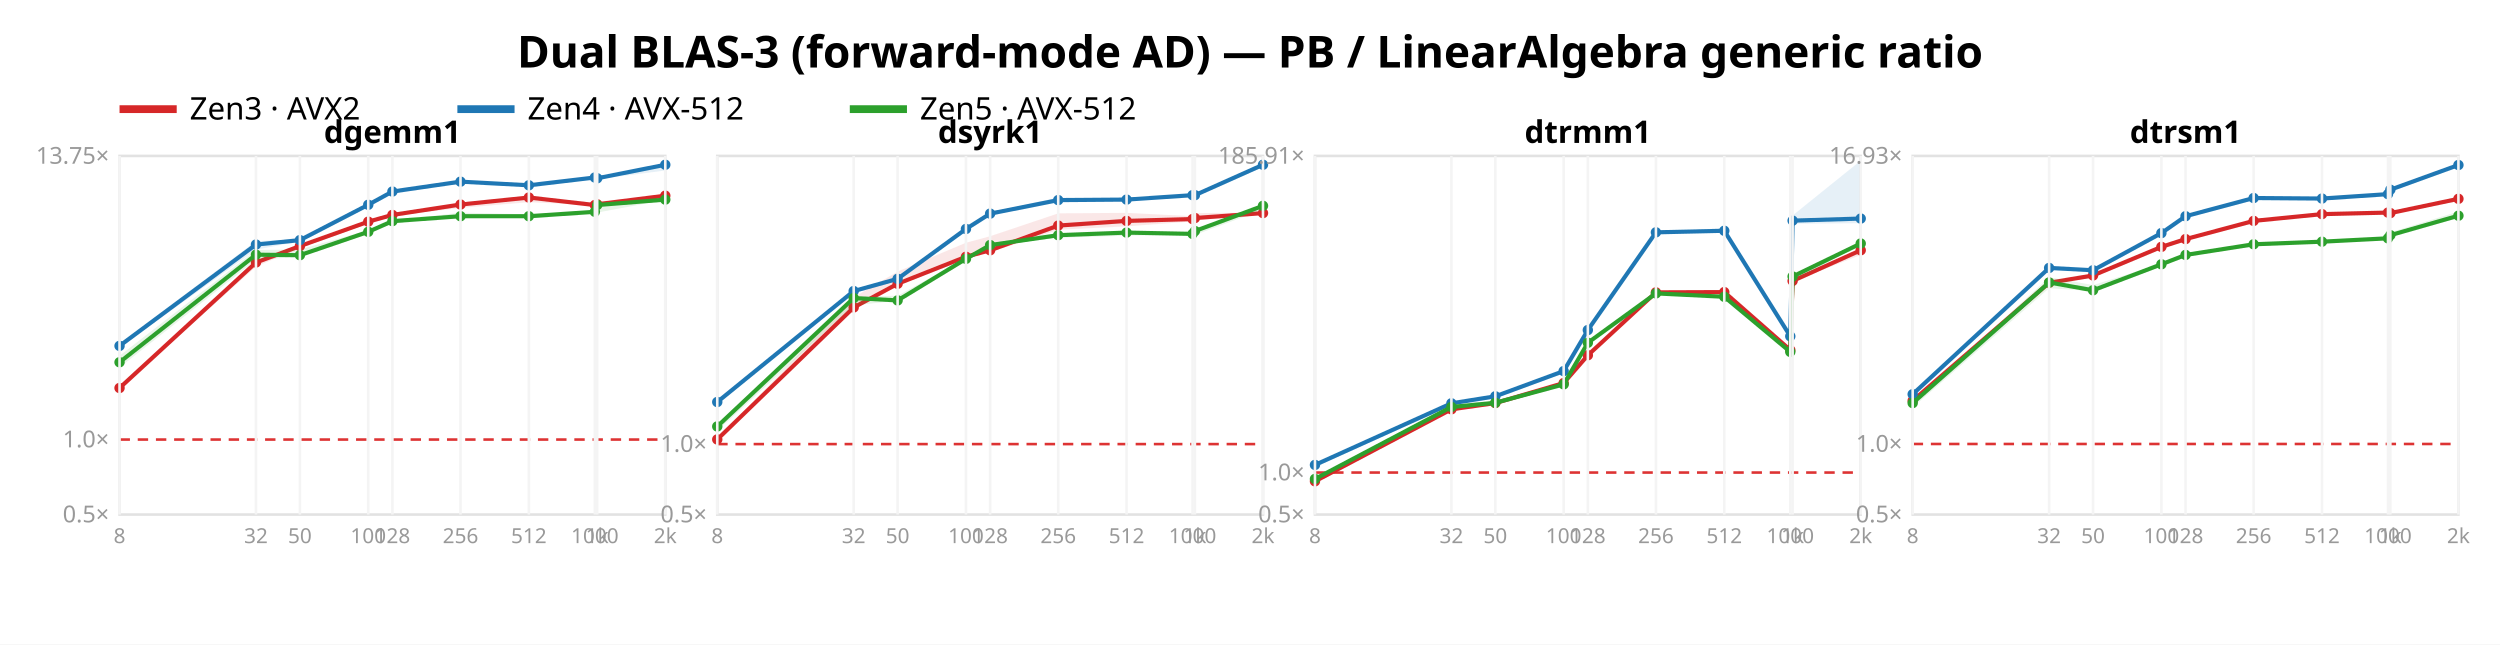
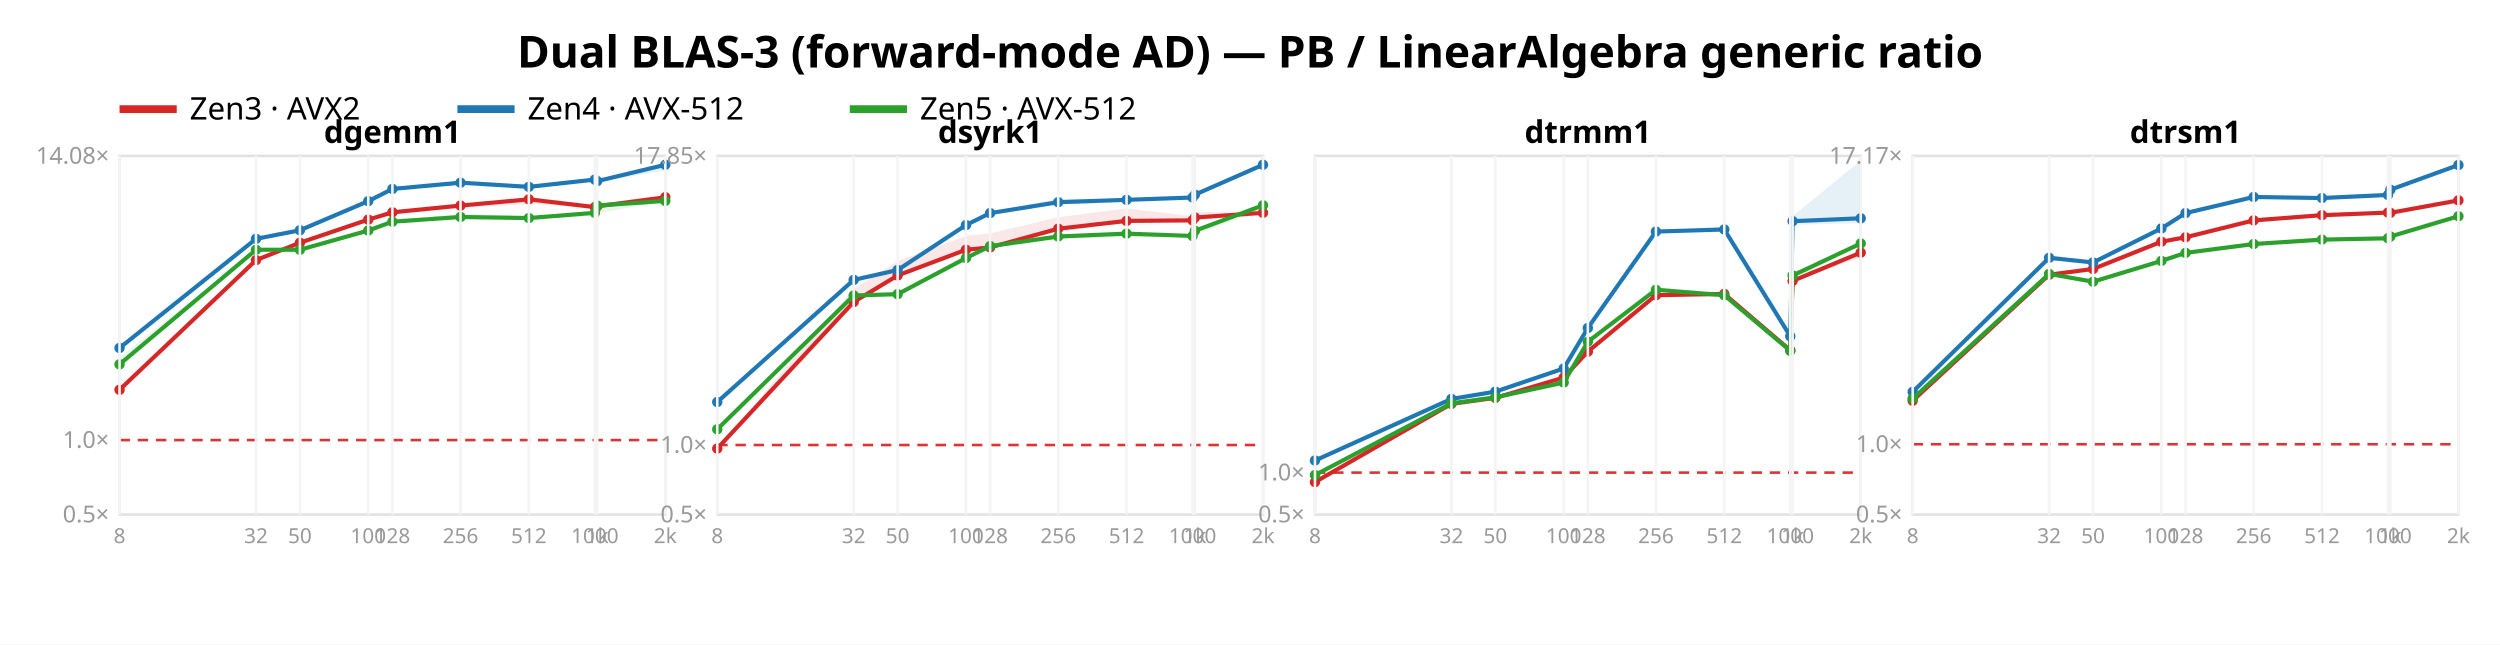
<svg xmlns="http://www.w3.org/2000/svg" width="962" height="248" font-family="sans-serif">
  <rect width="962" height="248" fill="white" />
  <text x="481.0" y="26" text-anchor="middle" font-size="17" font-weight="bold">Dual BLAS-3 (forward-mode AD) — PB / LinearAlgebra generic ratio</text>
  <line x1="46" y1="42" x2="68" y2="42" stroke="#d62728" stroke-width="3" />
  <text x="73" y="46" font-size="12">Zen3 · AVX2</text>
  <line x1="176" y1="42" x2="198" y2="42" stroke="#1f77b4" stroke-width="3" />
  <text x="203" y="46" font-size="12">Zen4 · AVX-512</text>
  <line x1="327" y1="42" x2="349" y2="42" stroke="#2ca02c" stroke-width="3" />
  <text x="354" y="46" font-size="12">Zen5 · AVX-512</text>
  <rect x="46" y="60" width="210" height="138" fill="none" stroke="#e2e2e2" />
-   <line x1="46" y1="169.14" x2="256" y2="169.14" stroke="#d33" stroke-dasharray="4 3" />
+   <line x1="46" y1="169.344" x2="256" y2="169.344" stroke="#d33" stroke-dasharray="4 3" />
  <text x="42" y="201.0" text-anchor="end" font-size="9" fill="#999">0.5×</text>
-   <text x="42" y="172.14" text-anchor="end" font-size="9" fill="#999">1.0×</text>
-   <text x="42" y="63.011" text-anchor="end" font-size="9" fill="#999">13.75×</text>
-   <polygon points="46.0,149.0 98.5,100.4 115.4,94.4 141.7,85.3 151.0,82.2 177.2,78.6 203.5,75.8 228.9,78.8 229.8,77.6 256.0,75.2 256.0,75.4 229.8,78.9 228.9,79.0 203.5,77.8 177.2,80.0 151.0,83.1 141.7,85.6 115.4,95.4 98.5,102.6 46.0,149.8" fill="#d62728" opacity="0.11" />
-   <polyline points="46.0,149.3 98.5,101.0 115.4,94.7 141.7,85.3 151.0,82.7 177.2,78.7 203.5,76.0 228.9,78.9 229.8,78.6 256.0,75.3" fill="none" stroke="#d62728" stroke-width="1.6" />
-   <circle cx="46.0" cy="149.3" r="2" fill="#d62728" />
-   <circle cx="98.5" cy="101.0" r="2" fill="#d62728" />
-   <circle cx="115.4" cy="94.7" r="2" fill="#d62728" />
-   <circle cx="141.7" cy="85.3" r="2" fill="#d62728" />
-   <circle cx="151.0" cy="82.7" r="2" fill="#d62728" />
-   <circle cx="177.2" cy="78.7" r="2" fill="#d62728" />
-   <circle cx="203.5" cy="76.0" r="2" fill="#d62728" />
-   <circle cx="228.9" cy="78.9" r="2" fill="#d62728" />
-   <circle cx="229.8" cy="78.6" r="2" fill="#d62728" />
-   <circle cx="256.0" cy="75.3" r="2" fill="#d62728" />
-   <polygon points="46.0,132.2 98.5,92.8 115.4,91.9 141.7,78.5 151.0,73.6 177.2,69.6 203.5,70.7 228.9,68.2 229.8,68.4 256.0,63.2 256.0,65.6 229.8,69.0 228.9,68.5 203.5,71.6 177.2,70.4 151.0,73.9 141.7,79.5 115.4,92.8 98.5,96.1 46.0,133.7" fill="#1f77b4" opacity="0.11" />
-   <polyline points="46.0,133.1 98.5,94.1 115.4,92.4 141.7,78.8 151.0,73.7 177.2,69.9 203.5,71.3 228.9,68.3 229.8,68.6 256.0,63.4" fill="none" stroke="#1f77b4" stroke-width="1.6" />
-   <circle cx="46.0" cy="133.1" r="2" fill="#1f77b4" />
-   <circle cx="98.5" cy="94.1" r="2" fill="#1f77b4" />
-   <circle cx="115.4" cy="92.4" r="2" fill="#1f77b4" />
-   <circle cx="141.7" cy="78.8" r="2" fill="#1f77b4" />
-   <circle cx="151.0" cy="73.7" r="2" fill="#1f77b4" />
-   <circle cx="177.2" cy="69.9" r="2" fill="#1f77b4" />
-   <circle cx="203.5" cy="71.3" r="2" fill="#1f77b4" />
-   <circle cx="228.9" cy="68.3" r="2" fill="#1f77b4" />
-   <circle cx="229.8" cy="68.6" r="2" fill="#1f77b4" />
+   <text x="42" y="172.344" text-anchor="end" font-size="9" fill="#999">1.0×</text>
+   <text x="42" y="63.003" text-anchor="end" font-size="9" fill="#999">14.08×</text>
+   <polygon points="46.0,149.7 98.5,100.0 115.4,93.3 141.7,84.4 151.0,81.3 177.2,78.9 203.5,76.6 228.9,79.6 229.8,78.3 256.0,75.9 256.0,76.0 229.8,79.7 228.9,79.9 203.5,78.5 177.2,80.0 151.0,82.1 141.7,84.6 115.4,93.6 98.5,100.4 46.0,150.2" fill="#d62728" opacity="0.11" />
+   <polyline points="46.0,150.0 98.5,100.1 115.4,93.4 141.7,84.5 151.0,81.7 177.2,79.1 203.5,76.7 228.9,79.7 229.8,79.4 256.0,75.9" fill="none" stroke="#d62728" stroke-width="1.6" />
+   <circle cx="46.0" cy="150.0" r="2" fill="#d62728" />
+   <circle cx="98.5" cy="100.1" r="2" fill="#d62728" />
+   <circle cx="115.4" cy="93.4" r="2" fill="#d62728" />
+   <circle cx="141.7" cy="84.5" r="2" fill="#d62728" />
+   <circle cx="151.0" cy="81.7" r="2" fill="#d62728" />
+   <circle cx="177.2" cy="79.1" r="2" fill="#d62728" />
+   <circle cx="203.5" cy="76.7" r="2" fill="#d62728" />
+   <circle cx="228.9" cy="79.7" r="2" fill="#d62728" />
+   <circle cx="229.8" cy="79.4" r="2" fill="#d62728" />
+   <circle cx="256.0" cy="75.9" r="2" fill="#d62728" />
+   <polygon points="46.0,133.5 98.5,91.8 115.4,88.5 141.7,77.2 151.0,72.5 177.2,69.7 203.5,71.2 228.9,69.0 229.8,69.5 256.0,63.2 256.0,65.6 229.8,70.1 228.9,69.3 203.5,72.3 177.2,70.8 151.0,73.0 141.7,77.5 115.4,88.6 98.5,92.1 46.0,134.2" fill="#1f77b4" opacity="0.11" />
+   <polyline points="46.0,133.9 98.5,91.9 115.4,88.6 141.7,77.4 151.0,72.7 177.2,70.3 203.5,71.9 228.9,69.1 229.8,69.7 256.0,63.4" fill="none" stroke="#1f77b4" stroke-width="1.6" />
+   <circle cx="46.0" cy="133.9" r="2" fill="#1f77b4" />
+   <circle cx="98.5" cy="91.9" r="2" fill="#1f77b4" />
+   <circle cx="115.4" cy="88.6" r="2" fill="#1f77b4" />
+   <circle cx="141.7" cy="77.4" r="2" fill="#1f77b4" />
+   <circle cx="151.0" cy="72.7" r="2" fill="#1f77b4" />
+   <circle cx="177.2" cy="70.3" r="2" fill="#1f77b4" />
+   <circle cx="203.5" cy="71.9" r="2" fill="#1f77b4" />
+   <circle cx="228.9" cy="69.1" r="2" fill="#1f77b4" />
+   <circle cx="229.8" cy="69.7" r="2" fill="#1f77b4" />
  <circle cx="256.0" cy="63.4" r="2" fill="#1f77b4" />
-   <polygon points="46.0,136.9 98.5,96.2 115.4,96.0 141.7,88.6 151.0,85.0 177.2,81.8 203.5,82.5 228.9,81.4 229.8,77.9 256.0,76.8 256.0,76.9 229.8,81.8 228.9,81.8 203.5,84.0 177.2,83.3 151.0,85.4 141.7,89.4 115.4,98.8 98.5,100.0 46.0,141.4" fill="#2ca02c" opacity="0.11" />
-   <polyline points="46.0,139.4 98.5,98.0 115.4,98.2 141.7,89.2 151.0,85.1 177.2,83.2 203.5,83.2 228.9,81.5 229.8,78.9 256.0,76.8" fill="none" stroke="#2ca02c" stroke-width="1.6" />
-   <circle cx="46.0" cy="139.4" r="2" fill="#2ca02c" />
-   <circle cx="98.5" cy="98.0" r="2" fill="#2ca02c" />
-   <circle cx="115.4" cy="98.2" r="2" fill="#2ca02c" />
-   <circle cx="141.7" cy="89.2" r="2" fill="#2ca02c" />
-   <circle cx="151.0" cy="85.1" r="2" fill="#2ca02c" />
-   <circle cx="177.2" cy="83.2" r="2" fill="#2ca02c" />
-   <circle cx="203.5" cy="83.2" r="2" fill="#2ca02c" />
-   <circle cx="228.9" cy="81.5" r="2" fill="#2ca02c" />
-   <circle cx="229.8" cy="78.9" r="2" fill="#2ca02c" />
-   <circle cx="256.0" cy="76.8" r="2" fill="#2ca02c" />
+   <polygon points="46.0,137.5 98.5,96.0 115.4,95.6 141.7,88.6 151.0,85.1 177.2,82.1 203.5,83.2 228.9,81.7 229.8,78.1 256.0,77.2 256.0,77.3 229.8,82.1 228.9,82.1 203.5,84.8 177.2,83.6 151.0,85.7 141.7,88.8 115.4,97.3 98.5,96.3 46.0,140.7" fill="#2ca02c" opacity="0.11" />
+   <polyline points="46.0,140.2 98.5,96.1 115.4,96.1 141.7,88.7 151.0,85.3 177.2,83.5 203.5,83.9 228.9,81.9 229.8,79.1 256.0,77.3" fill="none" stroke="#2ca02c" stroke-width="1.6" />
+   <circle cx="46.0" cy="140.2" r="2" fill="#2ca02c" />
+   <circle cx="98.5" cy="96.1" r="2" fill="#2ca02c" />
+   <circle cx="115.4" cy="96.1" r="2" fill="#2ca02c" />
+   <circle cx="141.7" cy="88.7" r="2" fill="#2ca02c" />
+   <circle cx="151.0" cy="85.3" r="2" fill="#2ca02c" />
+   <circle cx="177.2" cy="83.5" r="2" fill="#2ca02c" />
+   <circle cx="203.5" cy="83.9" r="2" fill="#2ca02c" />
+   <circle cx="228.9" cy="81.9" r="2" fill="#2ca02c" />
+   <circle cx="229.8" cy="79.1" r="2" fill="#2ca02c" />
+   <circle cx="256.0" cy="77.3" r="2" fill="#2ca02c" />
  <text x="151.0" y="55" text-anchor="middle" font-size="12" font-weight="bold">dgemm1</text>
  <line x1="46.0" y1="60" x2="46.0" y2="198" stroke="#f4f4f4" />
  <text x="46.0" y="209" text-anchor="middle" font-size="8" fill="#999">8</text>
  <line x1="98.5" y1="60" x2="98.5" y2="198" stroke="#f4f4f4" />
  <text x="98.5" y="209" text-anchor="middle" font-size="8" fill="#999">32</text>
  <line x1="115.4" y1="60" x2="115.4" y2="198" stroke="#f4f4f4" />
  <text x="115.4" y="209" text-anchor="middle" font-size="8" fill="#999">50</text>
  <line x1="141.7" y1="60" x2="141.7" y2="198" stroke="#f4f4f4" />
  <text x="141.7" y="209" text-anchor="middle" font-size="8" fill="#999">100</text>
  <line x1="151.0" y1="60" x2="151.0" y2="198" stroke="#f4f4f4" />
  <text x="151.0" y="209" text-anchor="middle" font-size="8" fill="#999">128</text>
  <line x1="177.2" y1="60" x2="177.2" y2="198" stroke="#f4f4f4" />
  <text x="177.2" y="209" text-anchor="middle" font-size="8" fill="#999">256</text>
  <line x1="203.5" y1="60" x2="203.5" y2="198" stroke="#f4f4f4" />
  <text x="203.5" y="209" text-anchor="middle" font-size="8" fill="#999">512</text>
  <line x1="228.9" y1="60" x2="228.9" y2="198" stroke="#f4f4f4" />
  <text x="228.9" y="209" text-anchor="middle" font-size="8" fill="#999">1000</text>
  <line x1="229.8" y1="60" x2="229.8" y2="198" stroke="#f4f4f4" />
  <text x="229.8" y="209" text-anchor="middle" font-size="8" fill="#999">1k</text>
  <line x1="256.0" y1="60" x2="256.0" y2="198" stroke="#f4f4f4" />
  <text x="256.0" y="209" text-anchor="middle" font-size="8" fill="#999">2k</text>
  <rect x="276" y="60" width="210" height="138" fill="none" stroke="#e2e2e2" />
-   <line x1="276" y1="170.888" x2="486" y2="170.888" stroke="#d33" stroke-dasharray="4 3" />
+   <line x1="276" y1="171.245" x2="486" y2="171.245" stroke="#d33" stroke-dasharray="4 3" />
  <text x="272" y="201.0" text-anchor="end" font-size="9" fill="#999">0.5×</text>
-   <text x="272" y="173.888" text-anchor="end" font-size="9" fill="#999">1.0×</text>
-   <polygon points="276.0,168.9 328.5,114.4 345.4,104.5 371.7,93.4 381.0,90.9 407.2,82.1 433.5,81.9 458.9,83.2 459.8,82.0 486.0,81.8 486.0,82.5 459.8,84.8 458.9,85.2 433.5,87.1 407.2,88.4 381.0,97.1 371.7,99.1 345.4,109.5 328.5,118.9 276.0,169.2" fill="#d62728" opacity="0.11" />
-   <polyline points="276.0,169.1 328.5,118.3 345.4,109.2 371.7,98.8 381.0,96.3 407.2,86.8 433.5,85.0 458.9,84.3 459.8,83.9 486.0,82.0" fill="none" stroke="#d62728" stroke-width="1.6" />
-   <circle cx="276.0" cy="169.1" r="2" fill="#d62728" />
-   <circle cx="328.5" cy="118.3" r="2" fill="#d62728" />
-   <circle cx="345.4" cy="109.2" r="2" fill="#d62728" />
-   <circle cx="371.7" cy="98.8" r="2" fill="#d62728" />
-   <circle cx="381.0" cy="96.3" r="2" fill="#d62728" />
-   <circle cx="407.2" cy="86.8" r="2" fill="#d62728" />
+   <text x="272" y="174.245" text-anchor="end" font-size="9" fill="#999">1.0×</text>
+   <text x="272" y="63.004" text-anchor="end" font-size="9" fill="#999">17.85×</text>
+   <polygon points="276.0,172.3 328.5,111.2 345.4,100.5 371.7,90.8 381.0,89.8 407.2,83.6 433.5,80.2 458.9,83.2 459.8,81.6 486.0,81.8 486.0,82.0 459.8,84.8 458.9,85.1 433.5,85.4 407.2,89.2 381.0,95.9 371.7,96.3 345.4,106.2 328.5,116.5 276.0,172.9" fill="#d62728" opacity="0.11" />
+   <polyline points="276.0,172.6 328.5,116.2 345.4,106.0 371.7,96.1 381.0,95.2 407.2,88.0 433.5,85.0 458.9,84.8 459.8,83.7 486.0,81.9" fill="none" stroke="#d62728" stroke-width="1.6" />
+   <circle cx="276.0" cy="172.6" r="2" fill="#d62728" />
+   <circle cx="328.5" cy="116.2" r="2" fill="#d62728" />
+   <circle cx="345.4" cy="106.0" r="2" fill="#d62728" />
+   <circle cx="371.7" cy="96.1" r="2" fill="#d62728" />
+   <circle cx="381.0" cy="95.2" r="2" fill="#d62728" />
+   <circle cx="407.2" cy="88.0" r="2" fill="#d62728" />
  <circle cx="433.5" cy="85.0" r="2" fill="#d62728" />
-   <circle cx="458.9" cy="84.3" r="2" fill="#d62728" />
-   <circle cx="459.8" cy="83.9" r="2" fill="#d62728" />
-   <circle cx="486.0" cy="82.0" r="2" fill="#d62728" />
-   <polygon points="276.0,154.4 328.5,111.5 345.4,107.0 371.7,88.0 381.0,81.7 407.2,76.0 433.5,76.5 458.9,75.0 459.8,74.8 486.0,63.0 486.0,63.7 459.8,75.4 458.9,75.3 433.5,77.2 407.2,77.6 381.0,82.5 371.7,88.6 345.4,108.0 328.5,112.8 276.0,155.2" fill="#1f77b4" opacity="0.11" />
-   <polyline points="276.0,154.7 328.5,112.0 345.4,107.3 371.7,88.1 381.0,82.2 407.2,77.0 433.5,76.8 458.9,75.1 459.8,75.1 486.0,63.4" fill="none" stroke="#1f77b4" stroke-width="1.6" />
+   <circle cx="458.9" cy="84.8" r="2" fill="#d62728" />
+   <circle cx="459.8" cy="83.7" r="2" fill="#d62728" />
+   <circle cx="486.0" cy="81.9" r="2" fill="#d62728" />
+   <polygon points="276.0,154.1 328.5,107.6 345.4,103.8 371.7,86.5 381.0,81.5 407.2,76.5 433.5,76.5 458.9,75.8 459.8,74.6 486.0,63.0 486.0,63.6 459.8,75.1 458.9,76.2 433.5,77.5 407.2,78.4 381.0,82.5 371.7,86.7 345.4,104.0 328.5,107.8 276.0,154.8" fill="#1f77b4" opacity="0.11" />
+   <polyline points="276.0,154.7 328.5,107.7 345.4,103.9 371.7,86.6 381.0,82.0 407.2,77.8 433.5,76.9 458.9,76.0 459.8,74.9 486.0,63.4" fill="none" stroke="#1f77b4" stroke-width="1.6" />
  <circle cx="276.0" cy="154.7" r="2" fill="#1f77b4" />
-   <circle cx="328.5" cy="112.0" r="2" fill="#1f77b4" />
-   <circle cx="345.4" cy="107.3" r="2" fill="#1f77b4" />
-   <circle cx="371.7" cy="88.1" r="2" fill="#1f77b4" />
-   <circle cx="381.0" cy="82.2" r="2" fill="#1f77b4" />
-   <circle cx="407.2" cy="77.0" r="2" fill="#1f77b4" />
-   <circle cx="433.5" cy="76.8" r="2" fill="#1f77b4" />
-   <circle cx="458.9" cy="75.1" r="2" fill="#1f77b4" />
-   <circle cx="459.8" cy="75.1" r="2" fill="#1f77b4" />
+   <circle cx="328.5" cy="107.7" r="2" fill="#1f77b4" />
+   <circle cx="345.4" cy="103.9" r="2" fill="#1f77b4" />
+   <circle cx="371.7" cy="86.6" r="2" fill="#1f77b4" />
+   <circle cx="381.0" cy="82.0" r="2" fill="#1f77b4" />
+   <circle cx="407.2" cy="77.8" r="2" fill="#1f77b4" />
+   <circle cx="433.5" cy="76.9" r="2" fill="#1f77b4" />
+   <circle cx="458.9" cy="76.0" r="2" fill="#1f77b4" />
+   <circle cx="459.8" cy="74.9" r="2" fill="#1f77b4" />
  <circle cx="486.0" cy="63.4" r="2" fill="#1f77b4" />
-   <polygon points="276.0,163.2 328.5,114.2 345.4,113.8 371.7,99.3 381.0,94.2 407.2,90.4 433.5,89.3 458.9,89.7 459.8,88.2 486.0,79.1 486.0,80.7 459.8,90.4 458.9,90.2 433.5,90.7 407.2,91.5 381.0,94.5 371.7,99.9 345.4,115.7 328.5,117.5 276.0,165.8" fill="#2ca02c" opacity="0.11" />
-   <polyline points="276.0,164.1 328.5,114.7 345.4,115.6 371.7,99.6 381.0,94.3 407.2,90.5 433.5,89.5 458.9,90.0 459.8,88.9 486.0,79.2" fill="none" stroke="#2ca02c" stroke-width="1.6" />
-   <circle cx="276.0" cy="164.1" r="2" fill="#2ca02c" />
-   <circle cx="328.5" cy="114.7" r="2" fill="#2ca02c" />
-   <circle cx="345.4" cy="115.6" r="2" fill="#2ca02c" />
-   <circle cx="371.7" cy="99.6" r="2" fill="#2ca02c" />
-   <circle cx="381.0" cy="94.3" r="2" fill="#2ca02c" />
-   <circle cx="407.2" cy="90.5" r="2" fill="#2ca02c" />
-   <circle cx="433.5" cy="89.5" r="2" fill="#2ca02c" />
-   <circle cx="458.9" cy="90.0" r="2" fill="#2ca02c" />
-   <circle cx="459.8" cy="88.9" r="2" fill="#2ca02c" />
-   <circle cx="486.0" cy="79.2" r="2" fill="#2ca02c" />
+   <polygon points="276.0,164.9 328.5,113.5 345.4,112.3 371.7,99.2 381.0,94.6 407.2,90.8 433.5,89.7 458.9,90.6 459.8,88.2 486.0,78.8 486.0,80.5 459.8,90.3 458.9,91.1 433.5,91.2 407.2,92.0 381.0,95.0 371.7,99.4 345.4,113.7 328.5,113.8 276.0,165.4" fill="#2ca02c" opacity="0.11" />
+   <polyline points="276.0,165.2 328.5,113.7 345.4,113.2 371.7,99.3 381.0,94.7 407.2,91.0 433.5,89.9 458.9,90.8 459.8,88.8 486.0,79.0" fill="none" stroke="#2ca02c" stroke-width="1.6" />
+   <circle cx="276.0" cy="165.2" r="2" fill="#2ca02c" />
+   <circle cx="328.5" cy="113.7" r="2" fill="#2ca02c" />
+   <circle cx="345.4" cy="113.2" r="2" fill="#2ca02c" />
+   <circle cx="371.7" cy="99.3" r="2" fill="#2ca02c" />
+   <circle cx="381.0" cy="94.7" r="2" fill="#2ca02c" />
+   <circle cx="407.2" cy="91.0" r="2" fill="#2ca02c" />
+   <circle cx="433.5" cy="89.9" r="2" fill="#2ca02c" />
+   <circle cx="458.9" cy="90.8" r="2" fill="#2ca02c" />
+   <circle cx="459.8" cy="88.8" r="2" fill="#2ca02c" />
+   <circle cx="486.0" cy="79.0" r="2" fill="#2ca02c" />
  <text x="381.0" y="55" text-anchor="middle" font-size="12" font-weight="bold">dsyrk1</text>
  <line x1="276.0" y1="60" x2="276.0" y2="198" stroke="#f4f4f4" />
  <text x="276.0" y="209" text-anchor="middle" font-size="8" fill="#999">8</text>
  <line x1="328.5" y1="60" x2="328.5" y2="198" stroke="#f4f4f4" />
  <text x="328.5" y="209" text-anchor="middle" font-size="8" fill="#999">32</text>
  <line x1="345.4" y1="60" x2="345.4" y2="198" stroke="#f4f4f4" />
  <text x="345.4" y="209" text-anchor="middle" font-size="8" fill="#999">50</text>
  <line x1="371.7" y1="60" x2="371.7" y2="198" stroke="#f4f4f4" />
  <text x="371.7" y="209" text-anchor="middle" font-size="8" fill="#999">100</text>
  <line x1="381.0" y1="60" x2="381.0" y2="198" stroke="#f4f4f4" />
  <text x="381.0" y="209" text-anchor="middle" font-size="8" fill="#999">128</text>
  <line x1="407.2" y1="60" x2="407.2" y2="198" stroke="#f4f4f4" />
  <text x="407.2" y="209" text-anchor="middle" font-size="8" fill="#999">256</text>
  <line x1="433.5" y1="60" x2="433.5" y2="198" stroke="#f4f4f4" />
  <text x="433.5" y="209" text-anchor="middle" font-size="8" fill="#999">512</text>
  <line x1="458.9" y1="60" x2="458.9" y2="198" stroke="#f4f4f4" />
  <text x="458.9" y="209" text-anchor="middle" font-size="8" fill="#999">1000</text>
  <line x1="459.8" y1="60" x2="459.8" y2="198" stroke="#f4f4f4" />
  <text x="459.8" y="209" text-anchor="middle" font-size="8" fill="#999">1k</text>
  <line x1="486.0" y1="60" x2="486.0" y2="198" stroke="#f4f4f4" />
  <text x="486.0" y="209" text-anchor="middle" font-size="8" fill="#999">2k</text>
  <rect x="506" y="60" width="210" height="138" fill="none" stroke="#e2e2e2" />
-   <line x1="506" y1="181.838" x2="716" y2="181.838" stroke="#d33" stroke-dasharray="4 3" />
+   <line x1="506" y1="181.857" x2="716" y2="181.857" stroke="#d33" stroke-dasharray="4 3" />
  <text x="502" y="201.0" text-anchor="end" font-size="9" fill="#999">0.5×</text>
-   <text x="502" y="184.838" text-anchor="end" font-size="9" fill="#999">1.0×</text>
-   <text x="502" y="63" text-anchor="end" font-size="9" fill="#999">185.91×</text>
-   <polygon points="506.0,185.2 558.5,157.2 575.4,155.0 601.7,147.4 611.0,136.5 637.2,112.5 663.5,112.3 688.9,134.7 689.8,107.3 716.0,96.2 716.0,98.1 689.8,108.3 688.9,134.8 663.5,112.8 637.2,112.8 611.0,136.8 601.7,147.4 575.4,155.4 558.5,157.9 506.0,185.3" fill="#d62728" opacity="0.11" />
-   <polyline points="506.0,185.2 558.5,157.5 575.4,155.1 601.7,147.4 611.0,136.7 637.2,112.5 663.5,112.4 688.9,134.7 689.8,108.1 716.0,96.3" fill="none" stroke="#d62728" stroke-width="1.6" />
-   <circle cx="506.0" cy="185.2" r="2" fill="#d62728" />
-   <circle cx="558.5" cy="157.5" r="2" fill="#d62728" />
-   <circle cx="575.4" cy="155.1" r="2" fill="#d62728" />
-   <circle cx="601.7" cy="147.4" r="2" fill="#d62728" />
-   <circle cx="611.0" cy="136.7" r="2" fill="#d62728" />
-   <circle cx="637.2" cy="112.5" r="2" fill="#d62728" />
-   <circle cx="663.5" cy="112.4" r="2" fill="#d62728" />
-   <circle cx="688.9" cy="134.7" r="2" fill="#d62728" />
+   <text x="502" y="184.857" text-anchor="end" font-size="9" fill="#999">1.0×</text>
+   <polygon points="506.0,185.4 558.5,155.2 575.4,153.0 601.7,145.3 611.0,135.3 637.2,113.5 663.5,113.0 688.9,134.7 689.8,107.3 716.0,97.1 716.0,99.0 689.8,108.3 688.9,134.8 663.5,113.4 637.2,113.8 611.0,135.4 601.7,145.4 575.4,153.2 558.5,155.5 506.0,185.6" fill="#d62728" opacity="0.11" />
+   <polyline points="506.0,185.5 558.5,155.4 575.4,153.1 601.7,145.3 611.0,135.3 637.2,113.6 663.5,113.1 688.9,134.8 689.8,108.1 716.0,97.2" fill="none" stroke="#d62728" stroke-width="1.6" />
+   <circle cx="506.0" cy="185.5" r="2" fill="#d62728" />
+   <circle cx="558.5" cy="155.4" r="2" fill="#d62728" />
+   <circle cx="575.4" cy="153.1" r="2" fill="#d62728" />
+   <circle cx="601.7" cy="145.3" r="2" fill="#d62728" />
+   <circle cx="611.0" cy="135.3" r="2" fill="#d62728" />
+   <circle cx="637.2" cy="113.6" r="2" fill="#d62728" />
+   <circle cx="663.5" cy="113.1" r="2" fill="#d62728" />
+   <circle cx="688.9" cy="134.8" r="2" fill="#d62728" />
  <circle cx="689.8" cy="108.1" r="2" fill="#d62728" />
-   <circle cx="716.0" cy="96.3" r="2" fill="#d62728" />
-   <polygon points="506.0,178.7 558.5,155.0 575.4,152.4 601.7,142.7 611.0,126.7 637.2,89.2 663.5,87.8 688.9,129.3 689.8,82.9 716.0,61.8 716.0,85.9 689.8,86.1 688.9,129.5 663.5,89.2 637.2,89.8 611.0,127.2 601.7,143.2 575.4,152.6 558.5,155.5 506.0,179.0" fill="#1f77b4" opacity="0.11" />
-   <polyline points="506.0,178.9 558.5,155.2 575.4,152.5 601.7,142.8 611.0,127.0 637.2,89.4 663.5,88.8 688.9,129.4 689.8,84.9 716.0,84.1" fill="none" stroke="#1f77b4" stroke-width="1.6" />
-   <circle cx="506.0" cy="178.9" r="2" fill="#1f77b4" />
-   <circle cx="558.5" cy="155.2" r="2" fill="#1f77b4" />
-   <circle cx="575.4" cy="152.5" r="2" fill="#1f77b4" />
-   <circle cx="601.7" cy="142.8" r="2" fill="#1f77b4" />
-   <circle cx="611.0" cy="127.0" r="2" fill="#1f77b4" />
-   <circle cx="637.2" cy="89.4" r="2" fill="#1f77b4" />
-   <circle cx="663.5" cy="88.8" r="2" fill="#1f77b4" />
+   <circle cx="716.0" cy="97.2" r="2" fill="#d62728" />
+   <polygon points="506.0,176.9 558.5,153.4 575.4,150.6 601.7,141.7 611.0,125.8 637.2,88.9 663.5,87.2 688.9,129.3 689.8,83.2 716.0,61.8 716.0,85.9 689.8,86.5 688.9,129.5 663.5,88.9 637.2,89.7 611.0,126.5 601.7,141.9 575.4,150.8 558.5,153.5 506.0,177.3" fill="#1f77b4" opacity="0.11" />
+   <polyline points="506.0,177.2 558.5,153.5 575.4,150.7 601.7,141.8 611.0,126.2 637.2,89.1 663.5,88.3 688.9,129.4 689.8,85.1 716.0,84.0" fill="none" stroke="#1f77b4" stroke-width="1.6" />
+   <circle cx="506.0" cy="177.2" r="2" fill="#1f77b4" />
+   <circle cx="558.5" cy="153.5" r="2" fill="#1f77b4" />
+   <circle cx="575.4" cy="150.7" r="2" fill="#1f77b4" />
+   <circle cx="601.7" cy="141.8" r="2" fill="#1f77b4" />
+   <circle cx="611.0" cy="126.2" r="2" fill="#1f77b4" />
+   <circle cx="637.2" cy="89.1" r="2" fill="#1f77b4" />
+   <circle cx="663.5" cy="88.3" r="2" fill="#1f77b4" />
  <circle cx="688.9" cy="129.4" r="2" fill="#1f77b4" />
-   <circle cx="689.8" cy="84.9" r="2" fill="#1f77b4" />
-   <circle cx="716.0" cy="84.1" r="2" fill="#1f77b4" />
-   <polygon points="506.0,184.0 558.5,155.8 575.4,154.0 601.7,147.8 611.0,131.9 637.2,112.1 663.5,113.8 688.9,135.3 689.8,106.3 716.0,93.5 716.0,93.8 689.8,108.7 688.9,135.4 663.5,114.3 637.2,113.0 611.0,132.1 601.7,148.0 575.4,155.1 558.5,157.8 506.0,184.7" fill="#2ca02c" opacity="0.11" />
-   <polyline points="506.0,184.3 558.5,156.6 575.4,155.0 601.7,147.9 611.0,131.9 637.2,112.9 663.5,114.2 688.9,135.4 689.8,106.4 716.0,93.7" fill="none" stroke="#2ca02c" stroke-width="1.6" />
-   <circle cx="506.0" cy="184.3" r="2" fill="#2ca02c" />
-   <circle cx="558.5" cy="156.6" r="2" fill="#2ca02c" />
-   <circle cx="575.4" cy="155.0" r="2" fill="#2ca02c" />
-   <circle cx="601.7" cy="147.9" r="2" fill="#2ca02c" />
-   <circle cx="611.0" cy="131.9" r="2" fill="#2ca02c" />
-   <circle cx="637.2" cy="112.9" r="2" fill="#2ca02c" />
-   <circle cx="663.5" cy="114.2" r="2" fill="#2ca02c" />
-   <circle cx="688.9" cy="135.4" r="2" fill="#2ca02c" />
-   <circle cx="689.8" cy="106.4" r="2" fill="#2ca02c" />
+   <circle cx="689.8" cy="85.1" r="2" fill="#1f77b4" />
+   <circle cx="716.0" cy="84.0" r="2" fill="#1f77b4" />
+   <polygon points="506.0,182.5 558.5,155.1 575.4,152.7 601.7,147.1 611.0,131.4 637.2,111.3 663.5,113.5 688.9,134.9 689.8,105.9 716.0,93.6 716.0,93.8 689.8,108.3 688.9,135.1 663.5,113.6 637.2,111.7 611.0,131.6 601.7,147.2 575.4,153.0 558.5,155.4 506.0,182.9" fill="#2ca02c" opacity="0.11" />
+   <polyline points="506.0,182.8 558.5,155.2 575.4,152.9 601.7,147.2 611.0,131.5 637.2,111.5 663.5,113.6 688.9,135.0 689.8,106.0 716.0,93.7" fill="none" stroke="#2ca02c" stroke-width="1.6" />
+   <circle cx="506.0" cy="182.8" r="2" fill="#2ca02c" />
+   <circle cx="558.5" cy="155.2" r="2" fill="#2ca02c" />
+   <circle cx="575.4" cy="152.9" r="2" fill="#2ca02c" />
+   <circle cx="601.7" cy="147.2" r="2" fill="#2ca02c" />
+   <circle cx="611.0" cy="131.5" r="2" fill="#2ca02c" />
+   <circle cx="637.2" cy="111.5" r="2" fill="#2ca02c" />
+   <circle cx="663.5" cy="113.6" r="2" fill="#2ca02c" />
+   <circle cx="688.9" cy="135.0" r="2" fill="#2ca02c" />
+   <circle cx="689.8" cy="106.0" r="2" fill="#2ca02c" />
  <circle cx="716.0" cy="93.7" r="2" fill="#2ca02c" />
  <text x="611.0" y="55" text-anchor="middle" font-size="12" font-weight="bold">dtrmm1</text>
  <line x1="506.0" y1="60" x2="506.0" y2="198" stroke="#f4f4f4" />
  <text x="506.0" y="209" text-anchor="middle" font-size="8" fill="#999">8</text>
  <line x1="558.5" y1="60" x2="558.5" y2="198" stroke="#f4f4f4" />
  <text x="558.5" y="209" text-anchor="middle" font-size="8" fill="#999">32</text>
  <line x1="575.4" y1="60" x2="575.4" y2="198" stroke="#f4f4f4" />
  <text x="575.4" y="209" text-anchor="middle" font-size="8" fill="#999">50</text>
  <line x1="601.7" y1="60" x2="601.7" y2="198" stroke="#f4f4f4" />
  <text x="601.7" y="209" text-anchor="middle" font-size="8" fill="#999">100</text>
  <line x1="611.0" y1="60" x2="611.0" y2="198" stroke="#f4f4f4" />
  <text x="611.0" y="209" text-anchor="middle" font-size="8" fill="#999">128</text>
  <line x1="637.2" y1="60" x2="637.2" y2="198" stroke="#f4f4f4" />
  <text x="637.2" y="209" text-anchor="middle" font-size="8" fill="#999">256</text>
  <line x1="663.5" y1="60" x2="663.5" y2="198" stroke="#f4f4f4" />
  <text x="663.5" y="209" text-anchor="middle" font-size="8" fill="#999">512</text>
  <line x1="688.9" y1="60" x2="688.9" y2="198" stroke="#f4f4f4" />
  <text x="688.9" y="209" text-anchor="middle" font-size="8" fill="#999">1000</text>
  <line x1="689.8" y1="60" x2="689.8" y2="198" stroke="#f4f4f4" />
  <text x="689.8" y="209" text-anchor="middle" font-size="8" fill="#999">1k</text>
  <line x1="716.0" y1="60" x2="716.0" y2="198" stroke="#f4f4f4" />
  <text x="716.0" y="209" text-anchor="middle" font-size="8" fill="#999">2k</text>
  <rect x="736" y="60" width="210" height="138" fill="none" stroke="#e2e2e2" />
-   <line x1="736" y1="170.843" x2="946" y2="170.843" stroke="#d33" stroke-dasharray="4 3" />
+   <line x1="736" y1="170.951" x2="946" y2="170.951" stroke="#d33" stroke-dasharray="4 3" />
  <text x="732" y="201.0" text-anchor="end" font-size="9" fill="#999">0.5×</text>
-   <text x="732" y="173.843" text-anchor="end" font-size="9" fill="#999">1.0×</text>
-   <text x="732" y="63.001" text-anchor="end" font-size="9" fill="#999">16.93×</text>
-   <polygon points="736.0,154.1 788.5,108.6 805.4,105.9 831.7,94.9 841.0,91.9 867.2,84.6 893.5,82.2 918.9,81.7 919.8,81.9 946.0,76.3 946.0,76.6 919.8,82.1 918.9,81.9 893.5,82.7 867.2,85.3 841.0,92.2 831.7,95.0 805.4,106.6 788.5,109.1 736.0,154.5" fill="#d62728" opacity="0.11" />
-   <polyline points="736.0,154.2 788.5,108.8 805.4,106.0 831.7,95.0 841.0,92.0 867.2,85.0 893.5,82.4 918.9,81.8 919.8,82.0 946.0,76.5" fill="none" stroke="#d62728" stroke-width="1.6" />
+   <text x="732" y="173.951" text-anchor="end" font-size="9" fill="#999">1.0×</text>
+   <text x="732" y="63" text-anchor="end" font-size="9" fill="#999">17.17×</text>
+   <polygon points="736.0,154.0 788.5,105.0 805.4,103.0 831.7,92.9 841.0,91.2 867.2,84.6 893.5,82.6 918.9,81.6 919.8,81.7 946.0,76.9 946.0,77.2 919.8,82.0 918.9,81.9 893.5,83.0 867.2,85.1 841.0,91.5 831.7,93.1 805.4,103.7 788.5,106.5 736.0,154.4" fill="#d62728" opacity="0.11" />
+   <polyline points="736.0,154.2 788.5,105.7 805.4,103.5 831.7,93.0 841.0,91.3 867.2,84.8 893.5,82.8 918.9,81.8 919.8,81.9 946.0,77.1" fill="none" stroke="#d62728" stroke-width="1.6" />
  <circle cx="736.0" cy="154.2" r="2" fill="#d62728" />
-   <circle cx="788.5" cy="108.8" r="2" fill="#d62728" />
-   <circle cx="805.4" cy="106.0" r="2" fill="#d62728" />
-   <circle cx="831.7" cy="95.0" r="2" fill="#d62728" />
-   <circle cx="841.0" cy="92.0" r="2" fill="#d62728" />
-   <circle cx="867.2" cy="85.0" r="2" fill="#d62728" />
-   <circle cx="893.5" cy="82.4" r="2" fill="#d62728" />
+   <circle cx="788.5" cy="105.7" r="2" fill="#d62728" />
+   <circle cx="805.4" cy="103.5" r="2" fill="#d62728" />
+   <circle cx="831.7" cy="93.0" r="2" fill="#d62728" />
+   <circle cx="841.0" cy="91.3" r="2" fill="#d62728" />
+   <circle cx="867.2" cy="84.8" r="2" fill="#d62728" />
+   <circle cx="893.5" cy="82.8" r="2" fill="#d62728" />
  <circle cx="918.9" cy="81.8" r="2" fill="#d62728" />
-   <circle cx="919.8" cy="82.0" r="2" fill="#d62728" />
-   <circle cx="946.0" cy="76.5" r="2" fill="#d62728" />
-   <polygon points="736.0,151.6 788.5,102.5 805.4,103.9 831.7,89.6 841.0,83.1 867.2,76.0 893.5,76.3 918.9,74.4 919.8,72.3 946.0,63.0 946.0,64.1 919.8,73.6 918.9,74.8 893.5,76.6 867.2,76.7 841.0,83.3 831.7,90.0 805.4,104.2 788.5,103.5 736.0,152.0" fill="#1f77b4" opacity="0.11" />
-   <polyline points="736.0,151.7 788.5,103.1 805.4,104.0 831.7,89.7 841.0,83.2 867.2,76.2 893.5,76.4 918.9,74.7 919.8,73.0 946.0,63.5" fill="none" stroke="#1f77b4" stroke-width="1.6" />
-   <circle cx="736.0" cy="151.7" r="2" fill="#1f77b4" />
-   <circle cx="788.5" cy="103.1" r="2" fill="#1f77b4" />
-   <circle cx="805.4" cy="104.0" r="2" fill="#1f77b4" />
-   <circle cx="831.7" cy="89.7" r="2" fill="#1f77b4" />
-   <circle cx="841.0" cy="83.2" r="2" fill="#1f77b4" />
-   <circle cx="867.2" cy="76.2" r="2" fill="#1f77b4" />
-   <circle cx="893.5" cy="76.4" r="2" fill="#1f77b4" />
-   <circle cx="918.9" cy="74.7" r="2" fill="#1f77b4" />
+   <circle cx="919.8" cy="81.9" r="2" fill="#d62728" />
+   <circle cx="946.0" cy="77.1" r="2" fill="#d62728" />
+   <polygon points="736.0,150.6 788.5,99.1 805.4,100.7 831.7,87.7 841.0,81.8 867.2,75.5 893.5,75.9 918.9,74.8 919.8,72.3 946.0,63.0 946.0,64.1 919.8,73.7 918.9,75.1 893.5,76.3 867.2,76.3 841.0,82.1 831.7,88.0 805.4,101.2 788.5,99.6 736.0,150.9" fill="#1f77b4" opacity="0.11" />
+   <polyline points="736.0,150.8 788.5,99.2 805.4,101.0 831.7,87.9 841.0,82.0 867.2,75.8 893.5,76.2 918.9,75.0 919.8,73.0 946.0,63.5" fill="none" stroke="#1f77b4" stroke-width="1.6" />
+   <circle cx="736.0" cy="150.8" r="2" fill="#1f77b4" />
+   <circle cx="788.5" cy="99.2" r="2" fill="#1f77b4" />
+   <circle cx="805.4" cy="101.0" r="2" fill="#1f77b4" />
+   <circle cx="831.7" cy="87.9" r="2" fill="#1f77b4" />
+   <circle cx="841.0" cy="82.0" r="2" fill="#1f77b4" />
+   <circle cx="867.2" cy="75.8" r="2" fill="#1f77b4" />
+   <circle cx="893.5" cy="76.2" r="2" fill="#1f77b4" />
+   <circle cx="918.9" cy="75.0" r="2" fill="#1f77b4" />
  <circle cx="919.8" cy="73.0" r="2" fill="#1f77b4" />
  <circle cx="946.0" cy="63.5" r="2" fill="#1f77b4" />
-   <polygon points="736.0,154.9 788.5,106.7 805.4,109.7 831.7,101.5 841.0,98.0 867.2,93.9 893.5,93.0 918.9,91.4 919.8,89.4 946.0,81.4 946.0,83.4 919.8,91.2 918.9,92.1 893.5,93.1 867.2,94.1 841.0,98.3 831.7,101.8 805.4,112.0 788.5,110.9 736.0,156.8" fill="#2ca02c" opacity="0.11" />
-   <polyline points="736.0,155.1 788.5,108.7 805.4,111.7 831.7,101.7 841.0,98.1 867.2,94.0 893.5,93.0 918.9,91.7 919.8,90.5 946.0,83.0" fill="none" stroke="#2ca02c" stroke-width="1.6" />
-   <circle cx="736.0" cy="155.1" r="2" fill="#2ca02c" />
-   <circle cx="788.5" cy="108.7" r="2" fill="#2ca02c" />
-   <circle cx="805.4" cy="111.7" r="2" fill="#2ca02c" />
-   <circle cx="831.7" cy="101.7" r="2" fill="#2ca02c" />
-   <circle cx="841.0" cy="98.1" r="2" fill="#2ca02c" />
-   <circle cx="867.2" cy="94.0" r="2" fill="#2ca02c" />
-   <circle cx="893.5" cy="93.0" r="2" fill="#2ca02c" />
+   <polygon points="736.0,153.2 788.5,105.2 805.4,107.6 831.7,100.2 841.0,97.3 867.2,93.5 893.5,92.2 918.9,91.5 919.8,90.3 946.0,82.8 946.0,83.6 919.8,91.3 918.9,92.1 893.5,92.3 867.2,93.9 841.0,97.4 831.7,100.5 805.4,109.0 788.5,105.7 736.0,153.5" fill="#2ca02c" opacity="0.11" />
+   <polyline points="736.0,153.4 788.5,105.4 805.4,108.4 831.7,100.4 841.0,97.3 867.2,93.9 893.5,92.2 918.9,91.7 919.8,91.0 946.0,83.2" fill="none" stroke="#2ca02c" stroke-width="1.6" />
+   <circle cx="736.0" cy="153.4" r="2" fill="#2ca02c" />
+   <circle cx="788.5" cy="105.4" r="2" fill="#2ca02c" />
+   <circle cx="805.4" cy="108.4" r="2" fill="#2ca02c" />
+   <circle cx="831.7" cy="100.4" r="2" fill="#2ca02c" />
+   <circle cx="841.0" cy="97.3" r="2" fill="#2ca02c" />
+   <circle cx="867.2" cy="93.9" r="2" fill="#2ca02c" />
+   <circle cx="893.5" cy="92.2" r="2" fill="#2ca02c" />
  <circle cx="918.9" cy="91.7" r="2" fill="#2ca02c" />
-   <circle cx="919.8" cy="90.5" r="2" fill="#2ca02c" />
-   <circle cx="946.0" cy="83.0" r="2" fill="#2ca02c" />
+   <circle cx="919.8" cy="91.0" r="2" fill="#2ca02c" />
+   <circle cx="946.0" cy="83.2" r="2" fill="#2ca02c" />
  <text x="841.0" y="55" text-anchor="middle" font-size="12" font-weight="bold">dtrsm1</text>
  <line x1="736.0" y1="60" x2="736.0" y2="198" stroke="#f4f4f4" />
  <text x="736.0" y="209" text-anchor="middle" font-size="8" fill="#999">8</text>
  <line x1="788.5" y1="60" x2="788.5" y2="198" stroke="#f4f4f4" />
  <text x="788.5" y="209" text-anchor="middle" font-size="8" fill="#999">32</text>
  <line x1="805.4" y1="60" x2="805.4" y2="198" stroke="#f4f4f4" />
  <text x="805.4" y="209" text-anchor="middle" font-size="8" fill="#999">50</text>
  <line x1="831.7" y1="60" x2="831.7" y2="198" stroke="#f4f4f4" />
  <text x="831.7" y="209" text-anchor="middle" font-size="8" fill="#999">100</text>
  <line x1="841.0" y1="60" x2="841.0" y2="198" stroke="#f4f4f4" />
  <text x="841.0" y="209" text-anchor="middle" font-size="8" fill="#999">128</text>
  <line x1="867.2" y1="60" x2="867.2" y2="198" stroke="#f4f4f4" />
  <text x="867.2" y="209" text-anchor="middle" font-size="8" fill="#999">256</text>
  <line x1="893.5" y1="60" x2="893.5" y2="198" stroke="#f4f4f4" />
  <text x="893.5" y="209" text-anchor="middle" font-size="8" fill="#999">512</text>
  <line x1="918.9" y1="60" x2="918.9" y2="198" stroke="#f4f4f4" />
  <text x="918.9" y="209" text-anchor="middle" font-size="8" fill="#999">1000</text>
  <line x1="919.8" y1="60" x2="919.8" y2="198" stroke="#f4f4f4" />
  <text x="919.8" y="209" text-anchor="middle" font-size="8" fill="#999">1k</text>
  <line x1="946.0" y1="60" x2="946.0" y2="198" stroke="#f4f4f4" />
  <text x="946.0" y="209" text-anchor="middle" font-size="8" fill="#999">2k</text>
</svg>
